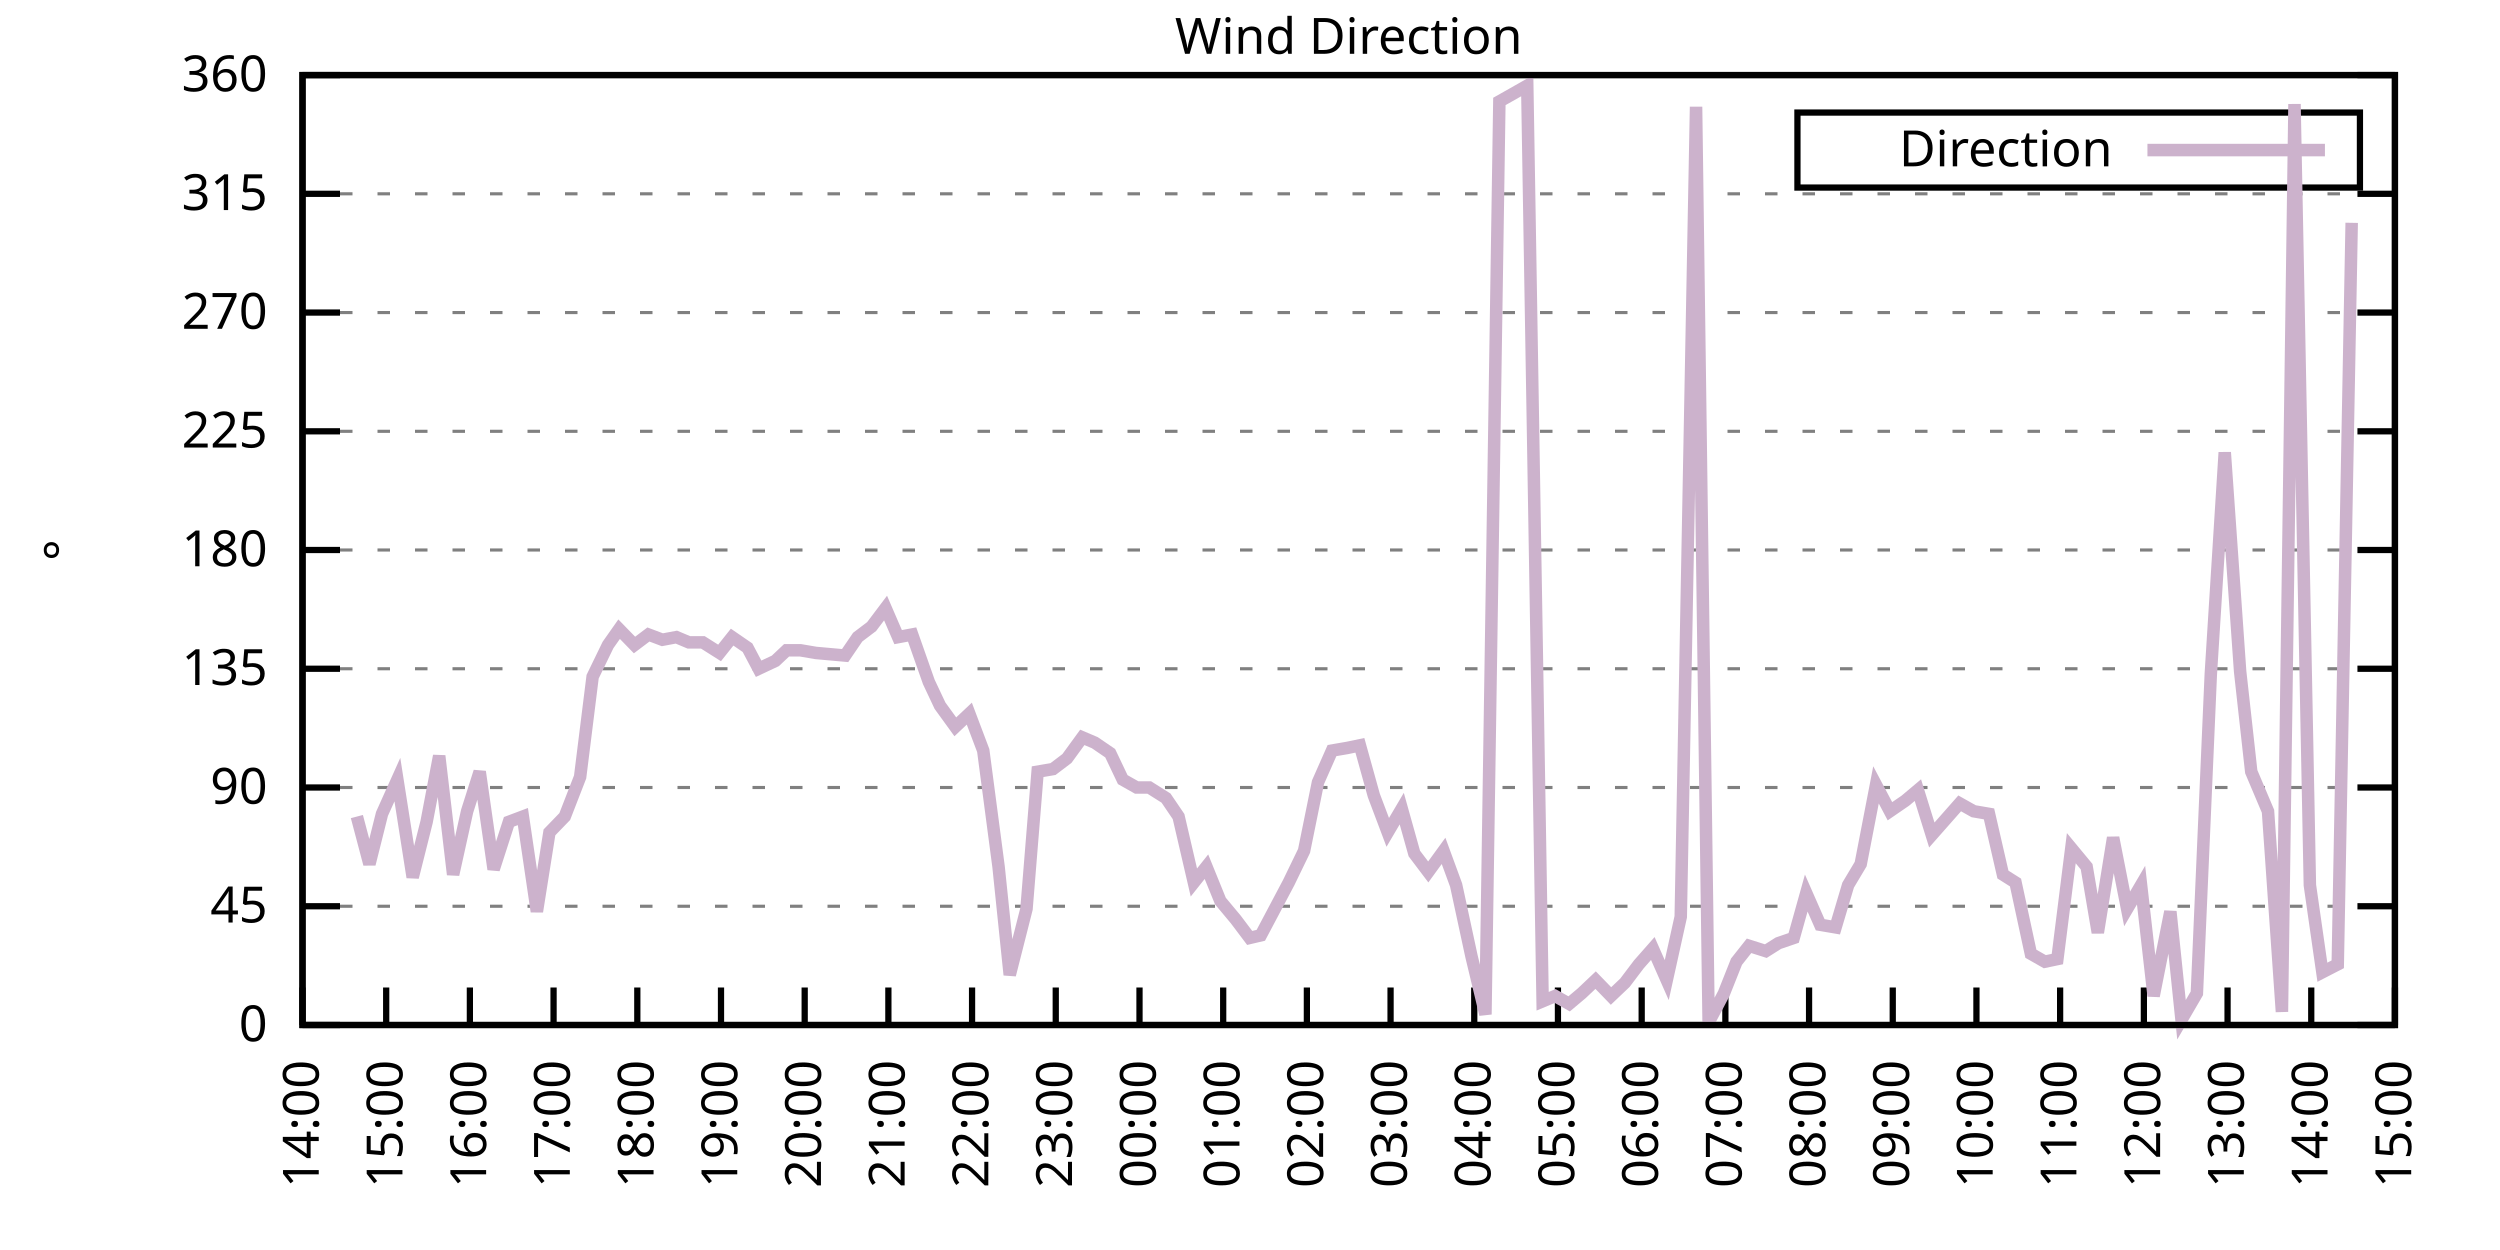
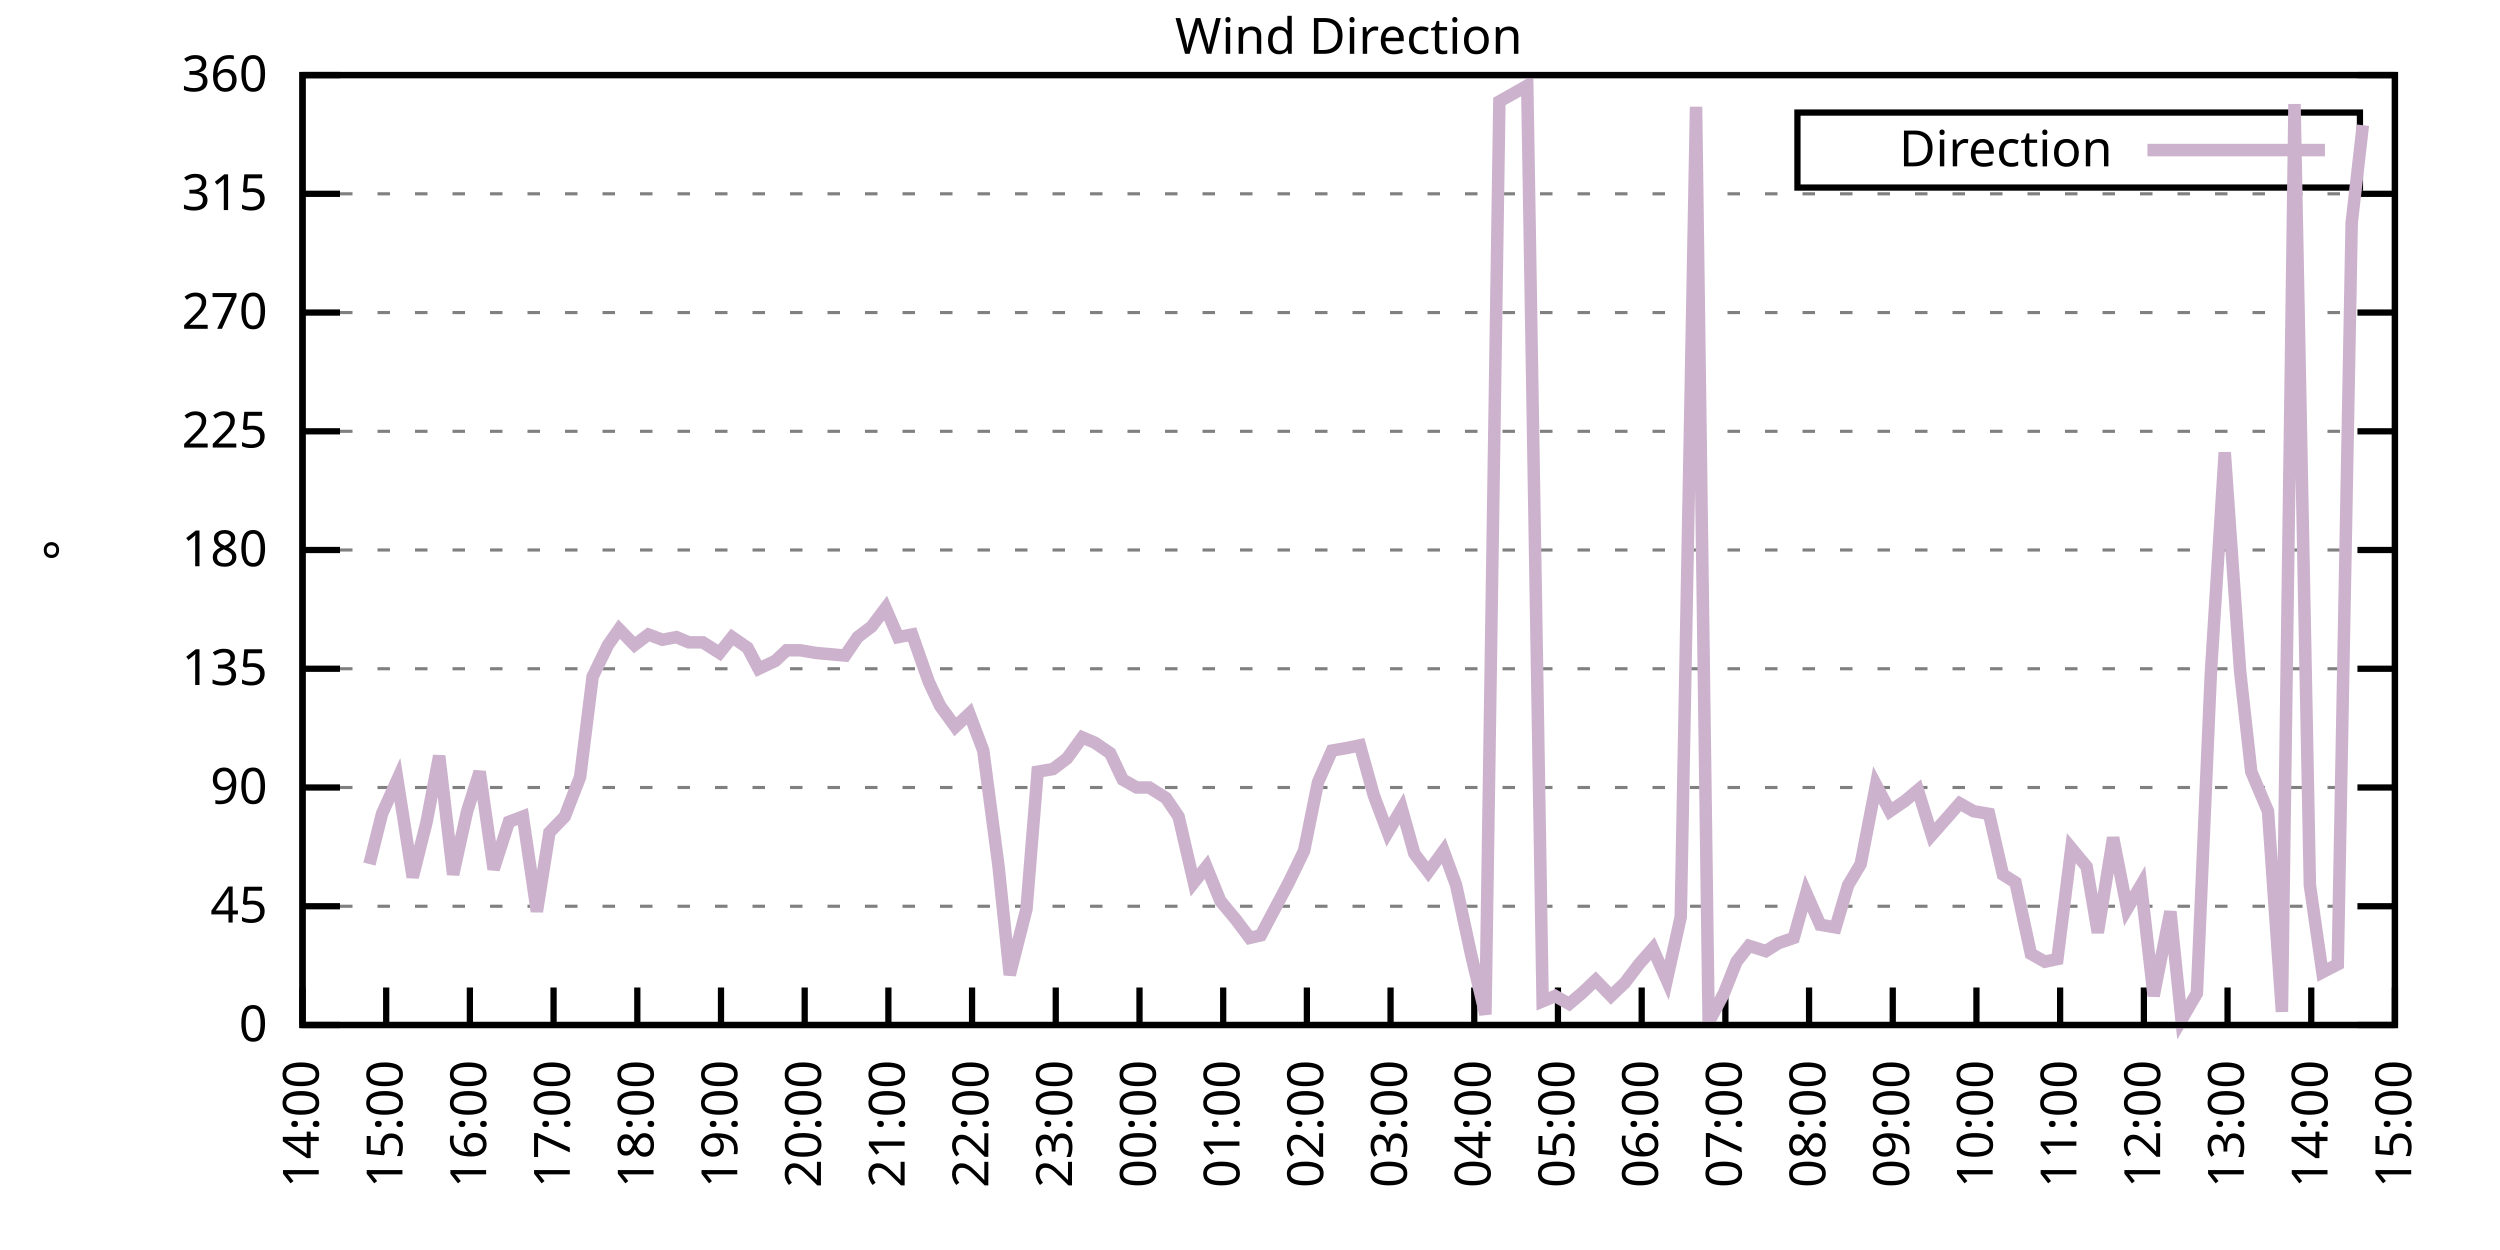
<svg xmlns="http://www.w3.org/2000/svg" xmlns:xlink="http://www.w3.org/1999/xlink" width="400" height="200" viewBox="0 0 400 200">
  <g id="gnuplot_canvas">
    <rect x="0" y="0" width="400" height="200" fill="none" />
    <defs>
      <circle id="gpDot" r="0.5" stroke-width="0.5" stroke="currentColor" />
      <path id="gpPt0" stroke-width="0.333" stroke="currentColor" d="M-1,0 h2 M0,-1 v2" />
      <path id="gpPt1" stroke-width="0.333" stroke="currentColor" d="M-1,-1 L1,1 M1,-1 L-1,1" />
      <path id="gpPt2" stroke-width="0.333" stroke="currentColor" d="M-1,0 L1,0 M0,-1 L0,1 M-1,-1 L1,1 M-1,1 L1,-1" />
      <rect id="gpPt3" stroke-width="0.333" stroke="currentColor" x="-1" y="-1" width="2" height="2" />
      <rect id="gpPt4" stroke-width="0.333" stroke="currentColor" fill="currentColor" x="-1" y="-1" width="2" height="2" />
      <circle id="gpPt5" stroke-width="0.333" stroke="currentColor" cx="0" cy="0" r="1" />
      <use xlink:href="#gpPt5" id="gpPt6" fill="currentColor" stroke="none" />
      <path id="gpPt7" stroke-width="0.333" stroke="currentColor" d="M0,-1.33 L-1.33,0.67 L1.33,0.67 z" />
      <use xlink:href="#gpPt7" id="gpPt8" fill="currentColor" stroke="none" />
      <use xlink:href="#gpPt7" id="gpPt9" stroke="currentColor" transform="rotate(180)" />
      <use xlink:href="#gpPt9" id="gpPt10" fill="currentColor" stroke="none" />
      <use xlink:href="#gpPt3" id="gpPt11" stroke="currentColor" transform="rotate(45)" />
      <use xlink:href="#gpPt11" id="gpPt12" fill="currentColor" stroke="none" />
      <path id="gpPt13" stroke-width="0.333" stroke="currentColor" d="M0,1.330 L1.265,0.411 L0.782,-1.067 L-0.782,-1.076 L-1.265,0.411 z" />
      <use xlink:href="#gpPt13" id="gpPt14" fill="currentColor" stroke="none" />
      <filter id="textbox" filterUnits="objectBoundingBox" x="0" y="0" height="1" width="1">
        <feFlood flood-color="white" flood-opacity="1" result="bgnd" />
        <feComposite in="SourceGraphic" in2="bgnd" operator="atop" />
      </filter>
      <filter id="greybox" filterUnits="objectBoundingBox" x="0" y="0" height="1" width="1">
        <feFlood flood-color="lightgrey" flood-opacity="1" result="grey" />
        <feComposite in="SourceGraphic" in2="grey" operator="atop" />
      </filter>
    </defs>
    <g fill="none" color="white" stroke="currentColor" stroke-width="1.00" stroke-linecap="butt" stroke-linejoin="miter">
</g>
    <g fill="none" color="black" stroke="currentColor" stroke-width="1.00" stroke-linecap="butt" stroke-linejoin="miter">
      <g stroke="none" shape-rendering="crispEdges">
        <polygon fill="rgb(255, 255, 255)" points="48.40,164.00 383.18,164.00 383.18,12.02 48.40,12.02 " />
      </g>
    </g>
    <g fill="none" color="black" stroke="currentColor" stroke-width="1.00" stroke-linecap="butt" stroke-linejoin="miter">
</g>
    <g fill="none" color="black" stroke="black" stroke-width="0.50" stroke-linecap="butt" stroke-linejoin="miter">
</g>
    <g fill="none" color="gray" stroke="currentColor" stroke-width="0.50" stroke-linecap="butt" stroke-linejoin="miter">
      <path stroke="gray" stroke-dasharray="2,4" class="gridline" d="M48.40,164.00 L383.19,164.00  " />
    </g>
    <g fill="none" color="gray" stroke="gray" stroke-width="1.00" stroke-linecap="butt" stroke-linejoin="miter">
</g>
    <g fill="none" color="black" stroke="currentColor" stroke-width="1.00" stroke-linecap="butt" stroke-linejoin="miter">
      <path stroke="black" d="M48.40,164.00 L54.40,164.00 M383.19,164.00 L377.19,164.00  " />
      <g transform="translate(42.80,166.60)" stroke="none" fill="black" font-family="Sans" font-size="8.00" text-anchor="end">
        <text>
          <tspan font-family="Sans"> 0</tspan>
        </text>
      </g>
    </g>
    <g fill="none" color="black" stroke="currentColor" stroke-width="1.00" stroke-linecap="butt" stroke-linejoin="miter">
</g>
    <g fill="none" color="black" stroke="black" stroke-width="0.50" stroke-linecap="butt" stroke-linejoin="miter">
</g>
    <g fill="none" color="gray" stroke="currentColor" stroke-width="0.50" stroke-linecap="butt" stroke-linejoin="miter">
      <path stroke="gray" stroke-dasharray="2,4" class="gridline" d="M48.40,145.00 L383.19,145.00  " />
    </g>
    <g fill="none" color="gray" stroke="gray" stroke-width="1.00" stroke-linecap="butt" stroke-linejoin="miter">
</g>
    <g fill="none" color="black" stroke="currentColor" stroke-width="1.00" stroke-linecap="butt" stroke-linejoin="miter">
      <path stroke="black" d="M48.40,145.00 L54.40,145.00 M383.19,145.00 L377.19,145.00  " />
      <g transform="translate(42.80,147.60)" stroke="none" fill="black" font-family="Sans" font-size="8.00" text-anchor="end">
        <text>
          <tspan font-family="Sans"> 45</tspan>
        </text>
      </g>
    </g>
    <g fill="none" color="black" stroke="currentColor" stroke-width="1.00" stroke-linecap="butt" stroke-linejoin="miter">
</g>
    <g fill="none" color="black" stroke="black" stroke-width="0.50" stroke-linecap="butt" stroke-linejoin="miter">
</g>
    <g fill="none" color="gray" stroke="currentColor" stroke-width="0.50" stroke-linecap="butt" stroke-linejoin="miter">
      <path stroke="gray" stroke-dasharray="2,4" class="gridline" d="M48.40,126.00 L383.19,126.00  " />
    </g>
    <g fill="none" color="gray" stroke="gray" stroke-width="1.00" stroke-linecap="butt" stroke-linejoin="miter">
</g>
    <g fill="none" color="black" stroke="currentColor" stroke-width="1.00" stroke-linecap="butt" stroke-linejoin="miter">
      <path stroke="black" d="M48.40,126.00 L54.40,126.00 M383.19,126.00 L377.19,126.00  " />
      <g transform="translate(42.80,128.60)" stroke="none" fill="black" font-family="Sans" font-size="8.00" text-anchor="end">
        <text>
          <tspan font-family="Sans"> 90</tspan>
        </text>
      </g>
    </g>
    <g fill="none" color="black" stroke="currentColor" stroke-width="1.00" stroke-linecap="butt" stroke-linejoin="miter">
</g>
    <g fill="none" color="black" stroke="black" stroke-width="0.50" stroke-linecap="butt" stroke-linejoin="miter">
</g>
    <g fill="none" color="gray" stroke="currentColor" stroke-width="0.50" stroke-linecap="butt" stroke-linejoin="miter">
      <path stroke="gray" stroke-dasharray="2,4" class="gridline" d="M48.40,107.00 L383.19,107.00  " />
    </g>
    <g fill="none" color="gray" stroke="gray" stroke-width="1.00" stroke-linecap="butt" stroke-linejoin="miter">
</g>
    <g fill="none" color="black" stroke="currentColor" stroke-width="1.00" stroke-linecap="butt" stroke-linejoin="miter">
      <path stroke="black" d="M48.40,107.00 L54.40,107.00 M383.19,107.00 L377.19,107.00  " />
      <g transform="translate(42.80,109.60)" stroke="none" fill="black" font-family="Sans" font-size="8.00" text-anchor="end">
        <text>
          <tspan font-family="Sans"> 135</tspan>
        </text>
      </g>
    </g>
    <g fill="none" color="black" stroke="currentColor" stroke-width="1.00" stroke-linecap="butt" stroke-linejoin="miter">
</g>
    <g fill="none" color="black" stroke="black" stroke-width="0.50" stroke-linecap="butt" stroke-linejoin="miter">
</g>
    <g fill="none" color="gray" stroke="currentColor" stroke-width="0.50" stroke-linecap="butt" stroke-linejoin="miter">
      <path stroke="gray" stroke-dasharray="2,4" class="gridline" d="M48.40,88.00 L383.19,88.00  " />
    </g>
    <g fill="none" color="gray" stroke="gray" stroke-width="1.00" stroke-linecap="butt" stroke-linejoin="miter">
</g>
    <g fill="none" color="black" stroke="currentColor" stroke-width="1.00" stroke-linecap="butt" stroke-linejoin="miter">
      <path stroke="black" d="M48.40,88.00 L54.40,88.00 M383.19,88.00 L377.19,88.00  " />
      <g transform="translate(42.80,90.60)" stroke="none" fill="black" font-family="Sans" font-size="8.00" text-anchor="end">
        <text>
          <tspan font-family="Sans"> 180</tspan>
        </text>
      </g>
    </g>
    <g fill="none" color="black" stroke="currentColor" stroke-width="1.00" stroke-linecap="butt" stroke-linejoin="miter">
</g>
    <g fill="none" color="black" stroke="black" stroke-width="0.50" stroke-linecap="butt" stroke-linejoin="miter">
</g>
    <g fill="none" color="gray" stroke="currentColor" stroke-width="0.50" stroke-linecap="butt" stroke-linejoin="miter">
      <path stroke="gray" stroke-dasharray="2,4" class="gridline" d="M48.40,69.01 L383.19,69.01  " />
    </g>
    <g fill="none" color="gray" stroke="gray" stroke-width="1.00" stroke-linecap="butt" stroke-linejoin="miter">
</g>
    <g fill="none" color="black" stroke="currentColor" stroke-width="1.00" stroke-linecap="butt" stroke-linejoin="miter">
      <path stroke="black" d="M48.40,69.01 L54.40,69.01 M383.19,69.01 L377.19,69.01  " />
      <g transform="translate(42.80,71.61)" stroke="none" fill="black" font-family="Sans" font-size="8.00" text-anchor="end">
        <text>
          <tspan font-family="Sans"> 225</tspan>
        </text>
      </g>
    </g>
    <g fill="none" color="black" stroke="currentColor" stroke-width="1.00" stroke-linecap="butt" stroke-linejoin="miter">
</g>
    <g fill="none" color="black" stroke="black" stroke-width="0.50" stroke-linecap="butt" stroke-linejoin="miter">
</g>
    <g fill="none" color="gray" stroke="currentColor" stroke-width="0.50" stroke-linecap="butt" stroke-linejoin="miter">
      <path stroke="gray" stroke-dasharray="2,4" class="gridline" d="M48.40,50.01 L383.19,50.01  " />
    </g>
    <g fill="none" color="gray" stroke="gray" stroke-width="1.00" stroke-linecap="butt" stroke-linejoin="miter">
</g>
    <g fill="none" color="black" stroke="currentColor" stroke-width="1.00" stroke-linecap="butt" stroke-linejoin="miter">
      <path stroke="black" d="M48.40,50.01 L54.40,50.01 M383.19,50.01 L377.19,50.01  " />
      <g transform="translate(42.80,52.61)" stroke="none" fill="black" font-family="Sans" font-size="8.00" text-anchor="end">
        <text>
          <tspan font-family="Sans"> 270</tspan>
        </text>
      </g>
    </g>
    <g fill="none" color="black" stroke="currentColor" stroke-width="1.00" stroke-linecap="butt" stroke-linejoin="miter">
</g>
    <g fill="none" color="black" stroke="black" stroke-width="0.50" stroke-linecap="butt" stroke-linejoin="miter">
</g>
    <g fill="none" color="gray" stroke="currentColor" stroke-width="0.50" stroke-linecap="butt" stroke-linejoin="miter">
      <path stroke="gray" stroke-dasharray="2,4" class="gridline" d="M48.40,31.01 L383.19,31.01  " />
    </g>
    <g fill="none" color="gray" stroke="gray" stroke-width="1.00" stroke-linecap="butt" stroke-linejoin="miter">
</g>
    <g fill="none" color="black" stroke="currentColor" stroke-width="1.00" stroke-linecap="butt" stroke-linejoin="miter">
      <path stroke="black" d="M48.40,31.01 L54.40,31.01 M383.19,31.01 L377.19,31.01  " />
      <g transform="translate(42.80,33.61)" stroke="none" fill="black" font-family="Sans" font-size="8.00" text-anchor="end">
        <text>
          <tspan font-family="Sans"> 315</tspan>
        </text>
      </g>
    </g>
    <g fill="none" color="black" stroke="currentColor" stroke-width="1.00" stroke-linecap="butt" stroke-linejoin="miter">
</g>
    <g fill="none" color="black" stroke="black" stroke-width="0.50" stroke-linecap="butt" stroke-linejoin="miter">
</g>
    <g fill="none" color="gray" stroke="currentColor" stroke-width="0.50" stroke-linecap="butt" stroke-linejoin="miter">
      <path stroke="gray" stroke-dasharray="2,4" class="gridline" d="M48.40,12.01 L383.19,12.01  " />
    </g>
    <g fill="none" color="gray" stroke="gray" stroke-width="1.00" stroke-linecap="butt" stroke-linejoin="miter">
</g>
    <g fill="none" color="black" stroke="currentColor" stroke-width="1.00" stroke-linecap="butt" stroke-linejoin="miter">
      <path stroke="black" d="M48.40,12.01 L54.40,12.01 M383.19,12.01 L377.19,12.01  " />
      <g transform="translate(42.80,14.61)" stroke="none" fill="black" font-family="Sans" font-size="8.00" text-anchor="end">
        <text>
          <tspan font-family="Sans"> 360</tspan>
        </text>
      </g>
    </g>
    <g fill="none" color="black" stroke="currentColor" stroke-width="1.00" stroke-linecap="butt" stroke-linejoin="miter">
      <path stroke="black" d="M48.40,164.00 L48.40,158.00  " />
      <g transform="translate(51.00,169.60) rotate(270.00)" stroke="none" fill="black" font-family="Sans" font-size="8.00" text-anchor="end">
        <text>
          <tspan font-family="Sans">14:00</tspan>
        </text>
      </g>
    </g>
    <g fill="none" color="black" stroke="currentColor" stroke-width="1.00" stroke-linecap="butt" stroke-linejoin="miter">
      <path stroke="black" d="M61.79,164.00 L61.79,158.00  " />
      <g transform="translate(64.39,169.60) rotate(270.00)" stroke="none" fill="black" font-family="Sans" font-size="8.00" text-anchor="end">
        <text>
          <tspan font-family="Sans">15:00</tspan>
        </text>
      </g>
    </g>
    <g fill="none" color="black" stroke="currentColor" stroke-width="1.00" stroke-linecap="butt" stroke-linejoin="miter">
      <path stroke="black" d="M75.18,164.00 L75.18,158.00  " />
      <g transform="translate(77.78,169.60) rotate(270.00)" stroke="none" fill="black" font-family="Sans" font-size="8.00" text-anchor="end">
        <text>
          <tspan font-family="Sans">16:00</tspan>
        </text>
      </g>
    </g>
    <g fill="none" color="black" stroke="currentColor" stroke-width="1.00" stroke-linecap="butt" stroke-linejoin="miter">
      <path stroke="black" d="M88.57,164.00 L88.57,158.00  " />
      <g transform="translate(91.17,169.60) rotate(270.00)" stroke="none" fill="black" font-family="Sans" font-size="8.00" text-anchor="end">
        <text>
          <tspan font-family="Sans">17:00</tspan>
        </text>
      </g>
    </g>
    <g fill="none" color="black" stroke="currentColor" stroke-width="1.00" stroke-linecap="butt" stroke-linejoin="miter">
      <path stroke="black" d="M101.97,164.00 L101.97,158.00  " />
      <g transform="translate(104.57,169.60) rotate(270.00)" stroke="none" fill="black" font-family="Sans" font-size="8.00" text-anchor="end">
        <text>
          <tspan font-family="Sans">18:00</tspan>
        </text>
      </g>
    </g>
    <g fill="none" color="black" stroke="currentColor" stroke-width="1.00" stroke-linecap="butt" stroke-linejoin="miter">
      <path stroke="black" d="M115.36,164.00 L115.36,158.00  " />
      <g transform="translate(117.96,169.60) rotate(270.00)" stroke="none" fill="black" font-family="Sans" font-size="8.00" text-anchor="end">
        <text>
          <tspan font-family="Sans">19:00</tspan>
        </text>
      </g>
    </g>
    <g fill="none" color="black" stroke="currentColor" stroke-width="1.00" stroke-linecap="butt" stroke-linejoin="miter">
      <path stroke="black" d="M128.75,164.00 L128.75,158.00  " />
      <g transform="translate(131.35,169.60) rotate(270.00)" stroke="none" fill="black" font-family="Sans" font-size="8.00" text-anchor="end">
        <text>
          <tspan font-family="Sans">20:00</tspan>
        </text>
      </g>
    </g>
    <g fill="none" color="black" stroke="currentColor" stroke-width="1.00" stroke-linecap="butt" stroke-linejoin="miter">
      <path stroke="black" d="M142.14,164.00 L142.14,158.00  " />
      <g transform="translate(144.74,169.60) rotate(270.00)" stroke="none" fill="black" font-family="Sans" font-size="8.00" text-anchor="end">
        <text>
          <tspan font-family="Sans">21:00</tspan>
        </text>
      </g>
    </g>
    <g fill="none" color="black" stroke="currentColor" stroke-width="1.00" stroke-linecap="butt" stroke-linejoin="miter">
      <path stroke="black" d="M155.53,164.00 L155.53,158.00  " />
      <g transform="translate(158.13,169.60) rotate(270.00)" stroke="none" fill="black" font-family="Sans" font-size="8.00" text-anchor="end">
        <text>
          <tspan font-family="Sans">22:00</tspan>
        </text>
      </g>
    </g>
    <g fill="none" color="black" stroke="currentColor" stroke-width="1.00" stroke-linecap="butt" stroke-linejoin="miter">
      <path stroke="black" d="M168.92,164.00 L168.92,158.00  " />
      <g transform="translate(171.52,169.60) rotate(270.00)" stroke="none" fill="black" font-family="Sans" font-size="8.00" text-anchor="end">
        <text>
          <tspan font-family="Sans">23:00</tspan>
        </text>
      </g>
    </g>
    <g fill="none" color="black" stroke="currentColor" stroke-width="1.00" stroke-linecap="butt" stroke-linejoin="miter">
      <path stroke="black" d="M182.32,164.00 L182.32,158.00  " />
      <g transform="translate(184.92,169.60) rotate(270.00)" stroke="none" fill="black" font-family="Sans" font-size="8.00" text-anchor="end">
        <text>
          <tspan font-family="Sans">00:00</tspan>
        </text>
      </g>
    </g>
    <g fill="none" color="black" stroke="currentColor" stroke-width="1.00" stroke-linecap="butt" stroke-linejoin="miter">
      <path stroke="black" d="M195.71,164.00 L195.71,158.00  " />
      <g transform="translate(198.31,169.60) rotate(270.00)" stroke="none" fill="black" font-family="Sans" font-size="8.00" text-anchor="end">
        <text>
          <tspan font-family="Sans">01:00</tspan>
        </text>
      </g>
    </g>
    <g fill="none" color="black" stroke="currentColor" stroke-width="1.00" stroke-linecap="butt" stroke-linejoin="miter">
      <path stroke="black" d="M209.10,164.00 L209.10,158.00  " />
      <g transform="translate(211.70,169.60) rotate(270.00)" stroke="none" fill="black" font-family="Sans" font-size="8.00" text-anchor="end">
        <text>
          <tspan font-family="Sans">02:00</tspan>
        </text>
      </g>
    </g>
    <g fill="none" color="black" stroke="currentColor" stroke-width="1.00" stroke-linecap="butt" stroke-linejoin="miter">
      <path stroke="black" d="M222.49,164.00 L222.49,158.00  " />
      <g transform="translate(225.09,169.60) rotate(270.00)" stroke="none" fill="black" font-family="Sans" font-size="8.00" text-anchor="end">
        <text>
          <tspan font-family="Sans">03:00</tspan>
        </text>
      </g>
    </g>
    <g fill="none" color="black" stroke="currentColor" stroke-width="1.00" stroke-linecap="butt" stroke-linejoin="miter">
      <path stroke="black" d="M235.88,164.00 L235.88,158.00  " />
      <g transform="translate(238.48,169.60) rotate(270.00)" stroke="none" fill="black" font-family="Sans" font-size="8.00" text-anchor="end">
        <text>
          <tspan font-family="Sans">04:00</tspan>
        </text>
      </g>
    </g>
    <g fill="none" color="black" stroke="currentColor" stroke-width="1.00" stroke-linecap="butt" stroke-linejoin="miter">
      <path stroke="black" d="M249.27,164.00 L249.27,158.00  " />
      <g transform="translate(251.87,169.60) rotate(270.00)" stroke="none" fill="black" font-family="Sans" font-size="8.00" text-anchor="end">
        <text>
          <tspan font-family="Sans">05:00</tspan>
        </text>
      </g>
    </g>
    <g fill="none" color="black" stroke="currentColor" stroke-width="1.00" stroke-linecap="butt" stroke-linejoin="miter">
      <path stroke="black" d="M262.67,164.00 L262.67,158.00  " />
      <g transform="translate(265.27,169.60) rotate(270.00)" stroke="none" fill="black" font-family="Sans" font-size="8.00" text-anchor="end">
        <text>
          <tspan font-family="Sans">06:00</tspan>
        </text>
      </g>
    </g>
    <g fill="none" color="black" stroke="currentColor" stroke-width="1.00" stroke-linecap="butt" stroke-linejoin="miter">
      <path stroke="black" d="M276.06,164.00 L276.06,158.00  " />
      <g transform="translate(278.66,169.60) rotate(270.00)" stroke="none" fill="black" font-family="Sans" font-size="8.00" text-anchor="end">
        <text>
          <tspan font-family="Sans">07:00</tspan>
        </text>
      </g>
    </g>
    <g fill="none" color="black" stroke="currentColor" stroke-width="1.00" stroke-linecap="butt" stroke-linejoin="miter">
      <path stroke="black" d="M289.45,164.00 L289.45,158.00  " />
      <g transform="translate(292.05,169.60) rotate(270.00)" stroke="none" fill="black" font-family="Sans" font-size="8.00" text-anchor="end">
        <text>
          <tspan font-family="Sans">08:00</tspan>
        </text>
      </g>
    </g>
    <g fill="none" color="black" stroke="currentColor" stroke-width="1.00" stroke-linecap="butt" stroke-linejoin="miter">
      <path stroke="black" d="M302.84,164.00 L302.84,158.00  " />
      <g transform="translate(305.44,169.60) rotate(270.00)" stroke="none" fill="black" font-family="Sans" font-size="8.00" text-anchor="end">
        <text>
          <tspan font-family="Sans">09:00</tspan>
        </text>
      </g>
    </g>
    <g fill="none" color="black" stroke="currentColor" stroke-width="1.00" stroke-linecap="butt" stroke-linejoin="miter">
      <path stroke="black" d="M316.23,164.00 L316.23,158.00  " />
      <g transform="translate(318.83,169.60) rotate(270.00)" stroke="none" fill="black" font-family="Sans" font-size="8.00" text-anchor="end">
        <text>
          <tspan font-family="Sans">10:00</tspan>
        </text>
      </g>
    </g>
    <g fill="none" color="black" stroke="currentColor" stroke-width="1.00" stroke-linecap="butt" stroke-linejoin="miter">
      <path stroke="black" d="M329.62,164.00 L329.62,158.00  " />
      <g transform="translate(332.22,169.60) rotate(270.00)" stroke="none" fill="black" font-family="Sans" font-size="8.00" text-anchor="end">
        <text>
          <tspan font-family="Sans">11:00</tspan>
        </text>
      </g>
    </g>
    <g fill="none" color="black" stroke="currentColor" stroke-width="1.00" stroke-linecap="butt" stroke-linejoin="miter">
      <path stroke="black" d="M343.02,164.00 L343.02,158.00  " />
      <g transform="translate(345.62,169.60) rotate(270.00)" stroke="none" fill="black" font-family="Sans" font-size="8.00" text-anchor="end">
        <text>
          <tspan font-family="Sans">12:00</tspan>
        </text>
      </g>
    </g>
    <g fill="none" color="black" stroke="currentColor" stroke-width="1.00" stroke-linecap="butt" stroke-linejoin="miter">
      <path stroke="black" d="M356.41,164.00 L356.41,158.00  " />
      <g transform="translate(359.01,169.60) rotate(270.00)" stroke="none" fill="black" font-family="Sans" font-size="8.00" text-anchor="end">
        <text>
          <tspan font-family="Sans">13:00</tspan>
        </text>
      </g>
    </g>
    <g fill="none" color="black" stroke="currentColor" stroke-width="1.00" stroke-linecap="butt" stroke-linejoin="miter">
      <path stroke="black" d="M369.80,164.00 L369.80,158.00  " />
      <g transform="translate(372.40,169.60) rotate(270.00)" stroke="none" fill="black" font-family="Sans" font-size="8.00" text-anchor="end">
        <text>
          <tspan font-family="Sans">14:00</tspan>
        </text>
      </g>
    </g>
    <g fill="none" color="black" stroke="currentColor" stroke-width="1.00" stroke-linecap="butt" stroke-linejoin="miter">
      <path stroke="black" d="M383.19,164.00 L383.19,158.00  " />
      <g transform="translate(385.79,169.60) rotate(270.00)" stroke="none" fill="black" font-family="Sans" font-size="8.00" text-anchor="end">
        <text>
          <tspan font-family="Sans">15:00</tspan>
        </text>
      </g>
    </g>
    <g fill="none" color="black" stroke="currentColor" stroke-width="1.00" stroke-linecap="butt" stroke-linejoin="miter">
</g>
    <g fill="none" color="black" stroke="currentColor" stroke-width="1.00" stroke-linecap="butt" stroke-linejoin="miter">
      <path stroke="black" d="M48.40,12.01 L48.40,164.00 L383.19,164.00 L383.19,12.01 L48.40,12.01 Z  " />
    </g>
    <g fill="none" color="black" stroke="currentColor" stroke-width="1.00" stroke-linecap="butt" stroke-linejoin="miter">
</g>
    <g fill="none" color="black" stroke="currentColor" stroke-width="1.00" stroke-linecap="butt" stroke-linejoin="miter">
      <path stroke="black" d="M287.59,30.01 L287.59,18.01 L377.59,18.01 L377.59,30.01 L287.59,30.01 Z  " />
    </g>
    <g id="Wind_direction_plot_1">
      <g fill="none" color="white" stroke="black" stroke-width="2.00" stroke-linecap="butt" stroke-linejoin="miter">
</g>
      <g fill="none" color="black" stroke="currentColor" stroke-width="2.00" stroke-linecap="butt" stroke-linejoin="miter">
        <g transform="translate(337.99,26.61)" stroke="none" fill="black" font-family="Sans" font-size="8.00" text-anchor="end">
          <text>
            <tspan font-family="Sans">Direction</tspan>
          </text>
        </g>
      </g>
      <g fill="none" color="black" stroke="currentColor" stroke-width="2.00" stroke-linecap="butt" stroke-linejoin="miter">
-         <path stroke="rgb(204, 178, 204)" d="M343.59,24.01 L371.99,24.01 M57.10,130.65 L59.11,138.25 L61.12,130.22 L63.58,124.74 L66.03,140.36 L68.26,131.49   L70.27,120.94 L72.50,139.93 L74.74,129.80 L76.75,123.47 L78.98,139.09 L81.43,131.49 L83.66,130.65 L85.90,145.85   L87.91,133.18 L90.36,130.65 L92.82,124.31 L94.82,108.27 L97.28,103.20 L99.06,100.67 L101.52,103.20 L103.75,101.52   L105.98,102.36 L108.22,101.94 L110.22,102.78 L112.46,102.78 L115.13,104.47 L117.14,101.94 L119.60,103.63 L121.38,107.00   L124.06,105.74 L125.85,104.05 L128.08,104.05 L130.54,104.47 L135.22,104.89 L137.23,101.94 L139.46,100.25 L141.69,97.29   L143.70,101.94 L145.94,101.52 L148.61,109.11 L150.40,112.91 L152.85,116.29 L155.09,114.18 L157.32,120.09 L159.77,138.67   L161.56,155.98 L164.24,145.42 L166.02,123.47 L168.48,123.05 L170.71,121.36 L173.17,117.98 L175.17,118.83 L177.63,120.51   L179.64,124.74 L181.87,126.00 L183.88,126.00 L186.56,127.69 L188.57,130.65 L191.02,141.20 L193.03,138.67 L195.26,144.16   L197.72,147.11 L199.95,150.07 L201.73,149.65 L204.19,145.00 L206.20,141.20 L208.65,136.14 L210.88,125.16 L213.12,120.09   L215.57,119.67 L217.58,119.25 L219.81,127.27 L222.04,133.18 L224.28,129.38 L226.29,136.56 L228.52,139.51 L230.97,136.14   L232.98,141.62 L235.44,153.02 L237.67,162.31 L239.90,16.23 L242.13,14.97 L244.36,13.70 L246.82,160.20 L248.83,159.36   L251.06,160.62 L253.07,158.93 L255.30,156.82 L257.76,159.36 L259.99,157.24 L262.22,154.29 L264.45,151.76 L266.68,156.82   L268.92,146.69 L271.37,17.08 L273.38,163.58 L275.83,158.93 L277.84,153.87 L279.85,151.33 L282.53,152.18 L284.54,150.91   L286.99,150.07 L289.00,142.89 L291.23,147.96 L293.69,148.38 L295.70,141.62 L297.71,138.25 L300.16,125.58 L302.39,129.80   L304.85,128.11 L306.86,126.42 L309.09,133.60 L311.32,131.07 L313.55,128.54 L315.79,129.80 L318.24,130.22 L320.47,139.93   L322.48,141.20 L324.94,152.60 L327.17,153.87 L329.18,153.45 L331.41,135.71 L333.86,138.67 L335.65,149.22 L338.10,134.02   L340.34,145.42 L342.57,141.62 L344.58,159.36 L347.26,145.85 L349.04,163.16 L351.50,158.93 L353.73,107.85 L355.96,72.38   L358.42,107.43 L360.20,123.47 L362.88,129.80 L365.11,161.89 L367.12,16.65 L369.58,141.62 L371.58,155.56 L374.04,154.29   L376.27,35.65  " />
+         <path stroke="rgb(204, 178, 204)" d="M343.59,24.01 L371.99,24.01 M59.11,138.25 L61.12,130.22 L63.58,124.74 L66.03,140.36 L68.26,131.49 L70.27,120.94   L72.50,139.93 L74.74,129.80 L76.75,123.47 L78.98,139.09 L81.43,131.49 L83.66,130.65 L85.90,145.85 L87.91,133.18   L90.36,130.65 L92.82,124.31 L94.82,108.27 L97.28,103.20 L99.06,100.67 L101.52,103.20 L103.75,101.52 L105.98,102.36   L108.22,101.94 L110.22,102.78 L112.46,102.78 L115.13,104.47 L117.14,101.94 L119.60,103.63 L121.38,107.00 L124.06,105.74   L125.85,104.05 L128.08,104.05 L130.54,104.47 L135.22,104.89 L137.23,101.94 L139.46,100.25 L141.69,97.29 L143.70,101.94   L145.94,101.52 L148.61,109.11 L150.40,112.91 L152.85,116.29 L155.09,114.18 L157.32,120.09 L159.77,138.67 L161.56,155.98   L164.24,145.42 L166.02,123.47 L168.48,123.05 L170.71,121.36 L173.17,117.98 L175.17,118.83 L177.63,120.51 L179.64,124.74   L181.87,126.00 L183.88,126.00 L186.56,127.69 L188.57,130.65 L191.02,141.20 L193.03,138.67 L195.26,144.16 L197.72,147.11   L199.95,150.07 L201.73,149.65 L204.19,145.00 L206.20,141.20 L208.65,136.14 L210.88,125.16 L213.12,120.09 L215.57,119.67   L217.58,119.25 L219.81,127.27 L222.04,133.18 L224.28,129.38 L226.29,136.56 L228.52,139.51 L230.97,136.14 L232.98,141.62   L235.44,153.02 L237.67,162.31 L239.90,16.23 L242.13,14.97 L244.36,13.70 L246.82,160.20 L248.83,159.36 L251.06,160.62   L253.07,158.93 L255.30,156.82 L257.76,159.36 L259.99,157.24 L262.22,154.29 L264.45,151.76 L266.68,156.82 L268.92,146.69   L271.37,17.08 L273.38,163.58 L275.83,158.93 L277.84,153.87 L279.85,151.33 L282.53,152.18 L284.54,150.91 L286.99,150.07   L289.00,142.89 L291.23,147.96 L293.69,148.38 L295.70,141.62 L297.71,138.25 L300.16,125.58 L302.39,129.80 L304.85,128.11   L306.86,126.42 L309.09,133.60 L311.32,131.07 L313.55,128.54 L315.79,129.80 L318.24,130.22 L320.47,139.93 L322.48,141.20   L324.94,152.60 L327.17,153.87 L329.18,153.45 L331.41,135.71 L333.86,138.67 L335.65,149.22 L338.10,134.02 L340.34,145.42   L342.57,141.62 L344.58,159.36 L347.26,145.85 L349.04,163.16 L351.50,158.93 L353.73,107.85 L355.96,72.38 L358.42,107.43   L360.20,123.47 L362.88,129.80 L365.11,161.89 L367.12,16.65 L369.58,141.62 L371.58,155.56 L374.04,154.29 L376.27,35.65   L378.06,20.03  " />
      </g>
    </g>
    <g fill="none" color="black" stroke="currentColor" stroke-width="2.00" stroke-linecap="butt" stroke-linejoin="miter">
</g>
    <g fill="none" color="black" stroke="black" stroke-width="1.00" stroke-linecap="butt" stroke-linejoin="miter">
</g>
    <g fill="none" color="black" stroke="currentColor" stroke-width="1.00" stroke-linecap="butt" stroke-linejoin="miter">
      <path stroke="black" d="M48.40,12.01 L48.40,164.00 L383.19,164.00 L383.19,12.01 L48.40,12.01 Z  " />
      <g transform="translate(12.80,88.01) rotate(270.00)" stroke="none" fill="black" font-family="Sans" font-size="8.00" text-anchor="middle">
        <text>
          <tspan font-family="Sans">°</tspan>
        </text>
      </g>
    </g>
    <g fill="none" color="black" stroke="currentColor" stroke-width="1.00" stroke-linecap="butt" stroke-linejoin="miter">
</g>
    <g fill="none" color="black" stroke="currentColor" stroke-width="1.00" stroke-linecap="butt" stroke-linejoin="miter">
      <g transform="translate(215.79,8.61)" stroke="none" fill="black" font-family="Sans" font-size="8.00" text-anchor="middle">
        <text>
          <tspan font-family="Sans">Wind Direction</tspan>
        </text>
      </g>
    </g>
    <g fill="none" color="black" stroke="currentColor" stroke-width="1.00" stroke-linecap="butt" stroke-linejoin="miter">
</g>
  </g>
</svg>
